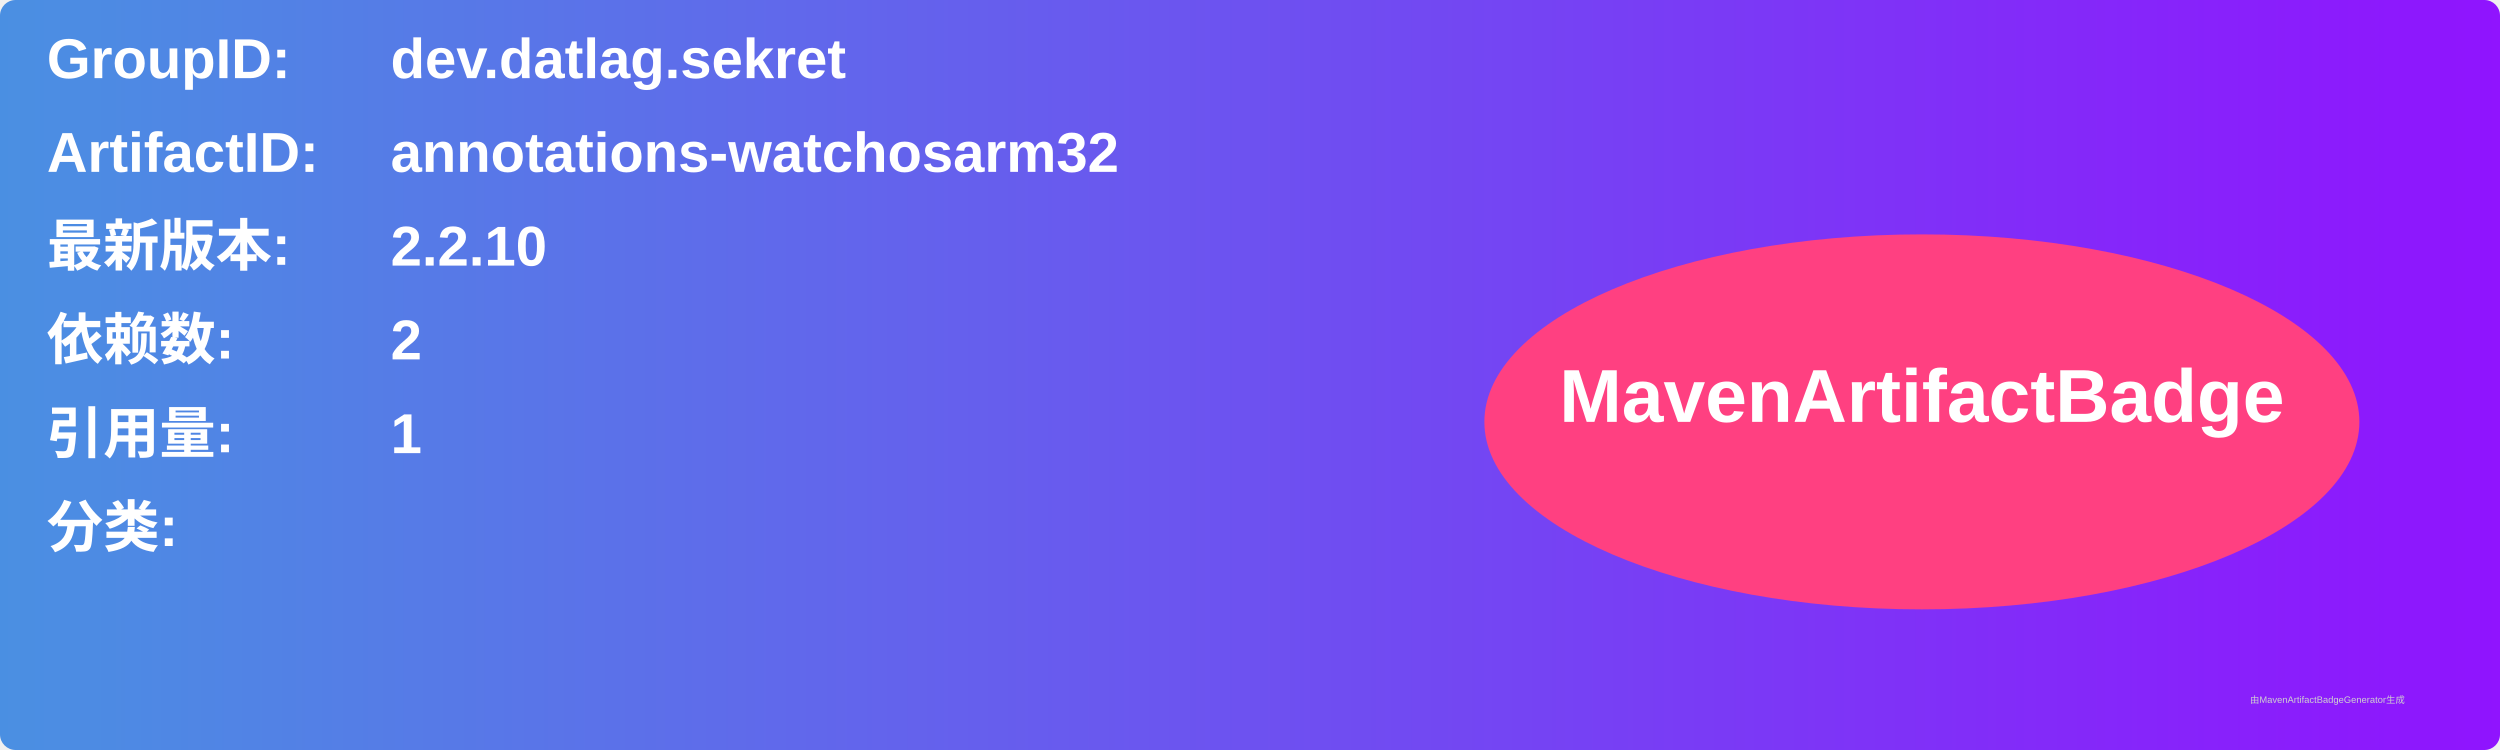
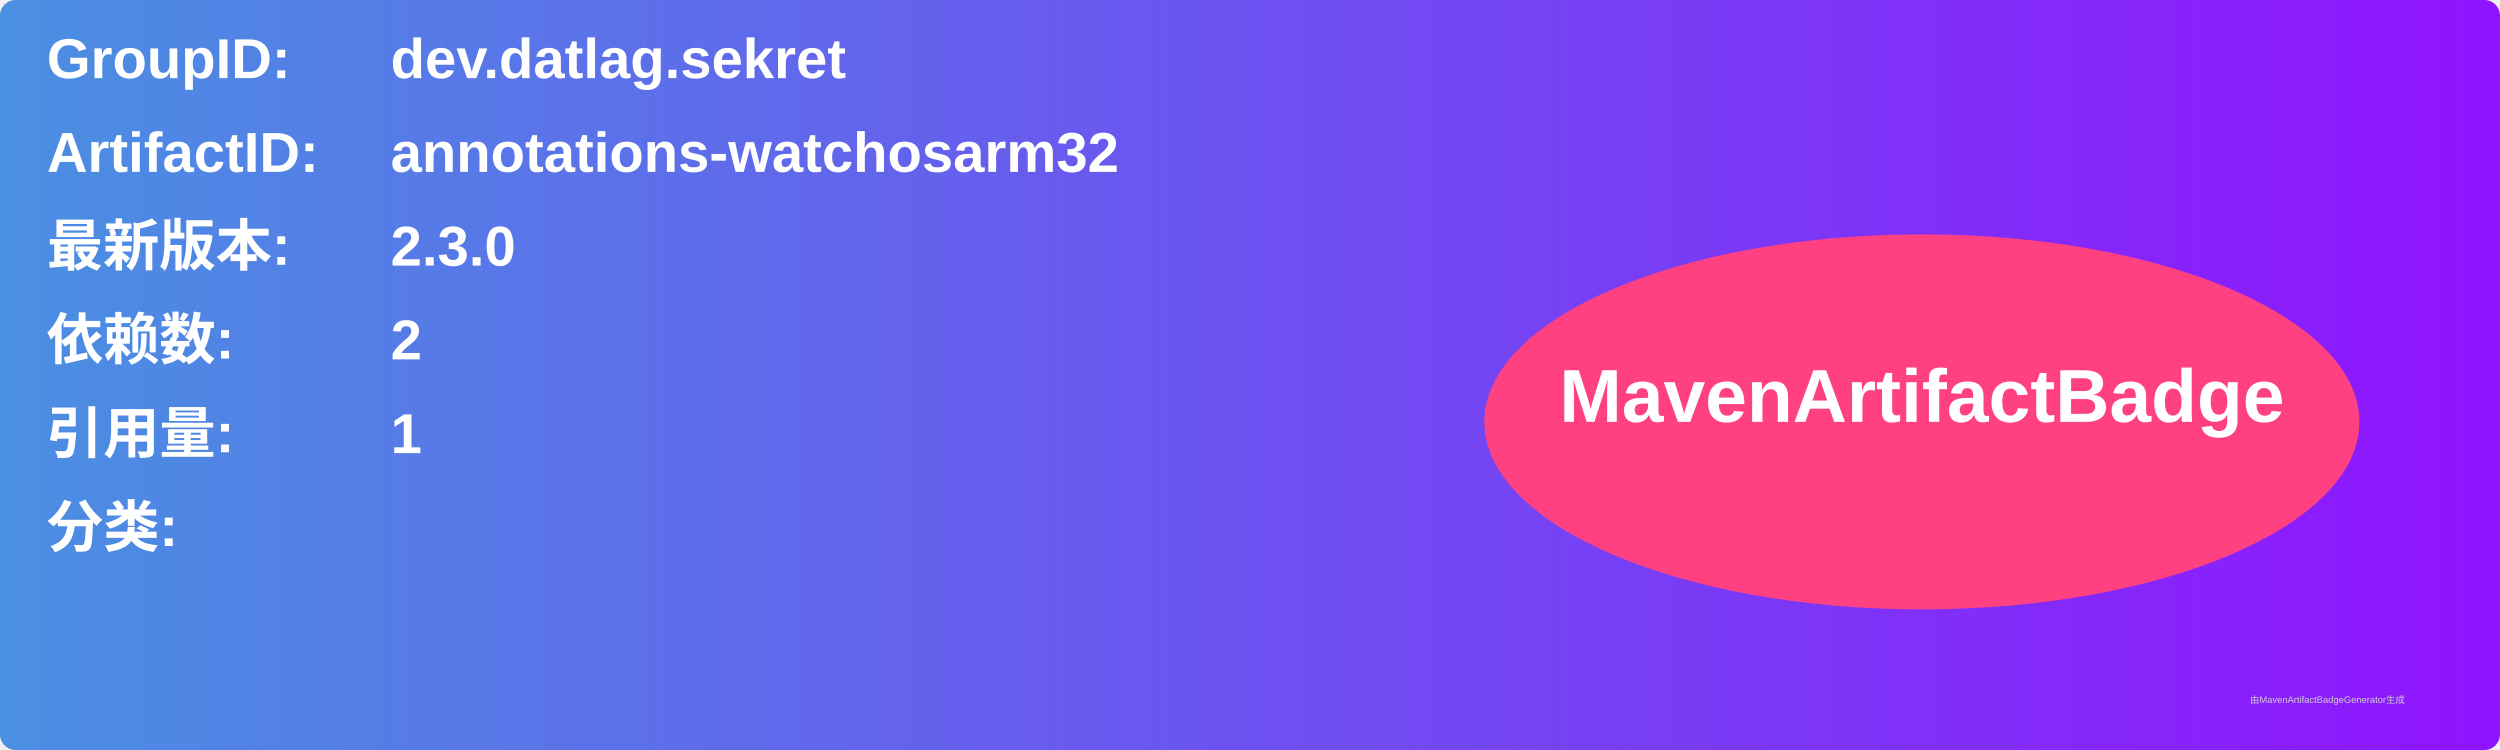
<svg xmlns="http://www.w3.org/2000/svg" width="800" height="240" viewBox="0 0 800 240">
  <linearGradient id="grad" x1="0%" y1="0%" x2="100%" y2="0%">
    <stop offset="0%" stop-color="#4a90e2" />
    <stop offset="100%" stop-color="#9013fe" />
  </linearGradient>
  <rect width="100%" height="100%" rx="5" ry="5" fill="url(#grad)" />
  <g transform="translate(15, 15)">
    <text x="0" y="10" font-family="Arial" font-size="18" fill="white" font-weight="bold" width="260">GroupID:</text>
    <text x="110" y="10" font-family="Arial" font-size="18" fill="white" font-weight="bold" width="460">dev.datlag.sekret</text>
    <text x="0" y="40" font-family="Arial" font-size="18" fill="white" font-weight="bold" width="260">ArtifactID:</text>
    <text x="110" y="40" font-family="Arial" font-size="18" fill="white" font-weight="bold" width="460">annotations-watchosarm32</text>
    <text x="0" y="70" font-family="Arial" font-size="18" fill="white" font-weight="bold">最新版本:</text>
    <text x="110" y="70" font-family="Arial" font-size="18" fill="white" font-weight="bold">
-       <tspan font-weight="bold">2.2.10</tspan>
+       <tspan font-weight="bold">2.3.0</tspan>
    </text>
    <text x="0" y="100" font-family="Arial" font-size="18" fill="white" font-weight="bold">依赖数: </text>
    <text x="110" y="100" font-family="Arial" font-size="18" fill="white">
      <tspan font-weight="bold">2</tspan>
    </text>
    <text x="0" y="130" font-family="Arial" font-size="18" fill="white" font-weight="bold">引用量: </text>
    <text x="110" y="130" font-family="Arial" font-size="18" fill="white">
      <tspan font-weight="bold">1</tspan>
    </text>
    <text x="0" y="160" font-family="Arial" font-size="18" fill="white" font-weight="bold">分类:</text>
    <text x="10" y="190" font-family="Arial" font-size="10" fill="white">
      <tspan font-weight="bold" />
    </text>
    <ellipse cx="600" cy="120" rx="140" ry="60" fill="#ff4081" />
    <text x="600" y="120" text-anchor="middle" font-family="Arial" font-size="24" fill="white" font-weight="bold">MavenArtifactBadge</text>
  </g>
  <text x="720" y="225" font-family="Arial" font-size="3" fill="#d0d0d0">由MavenArtifactBadgeGenerator生成</text>
</svg>
